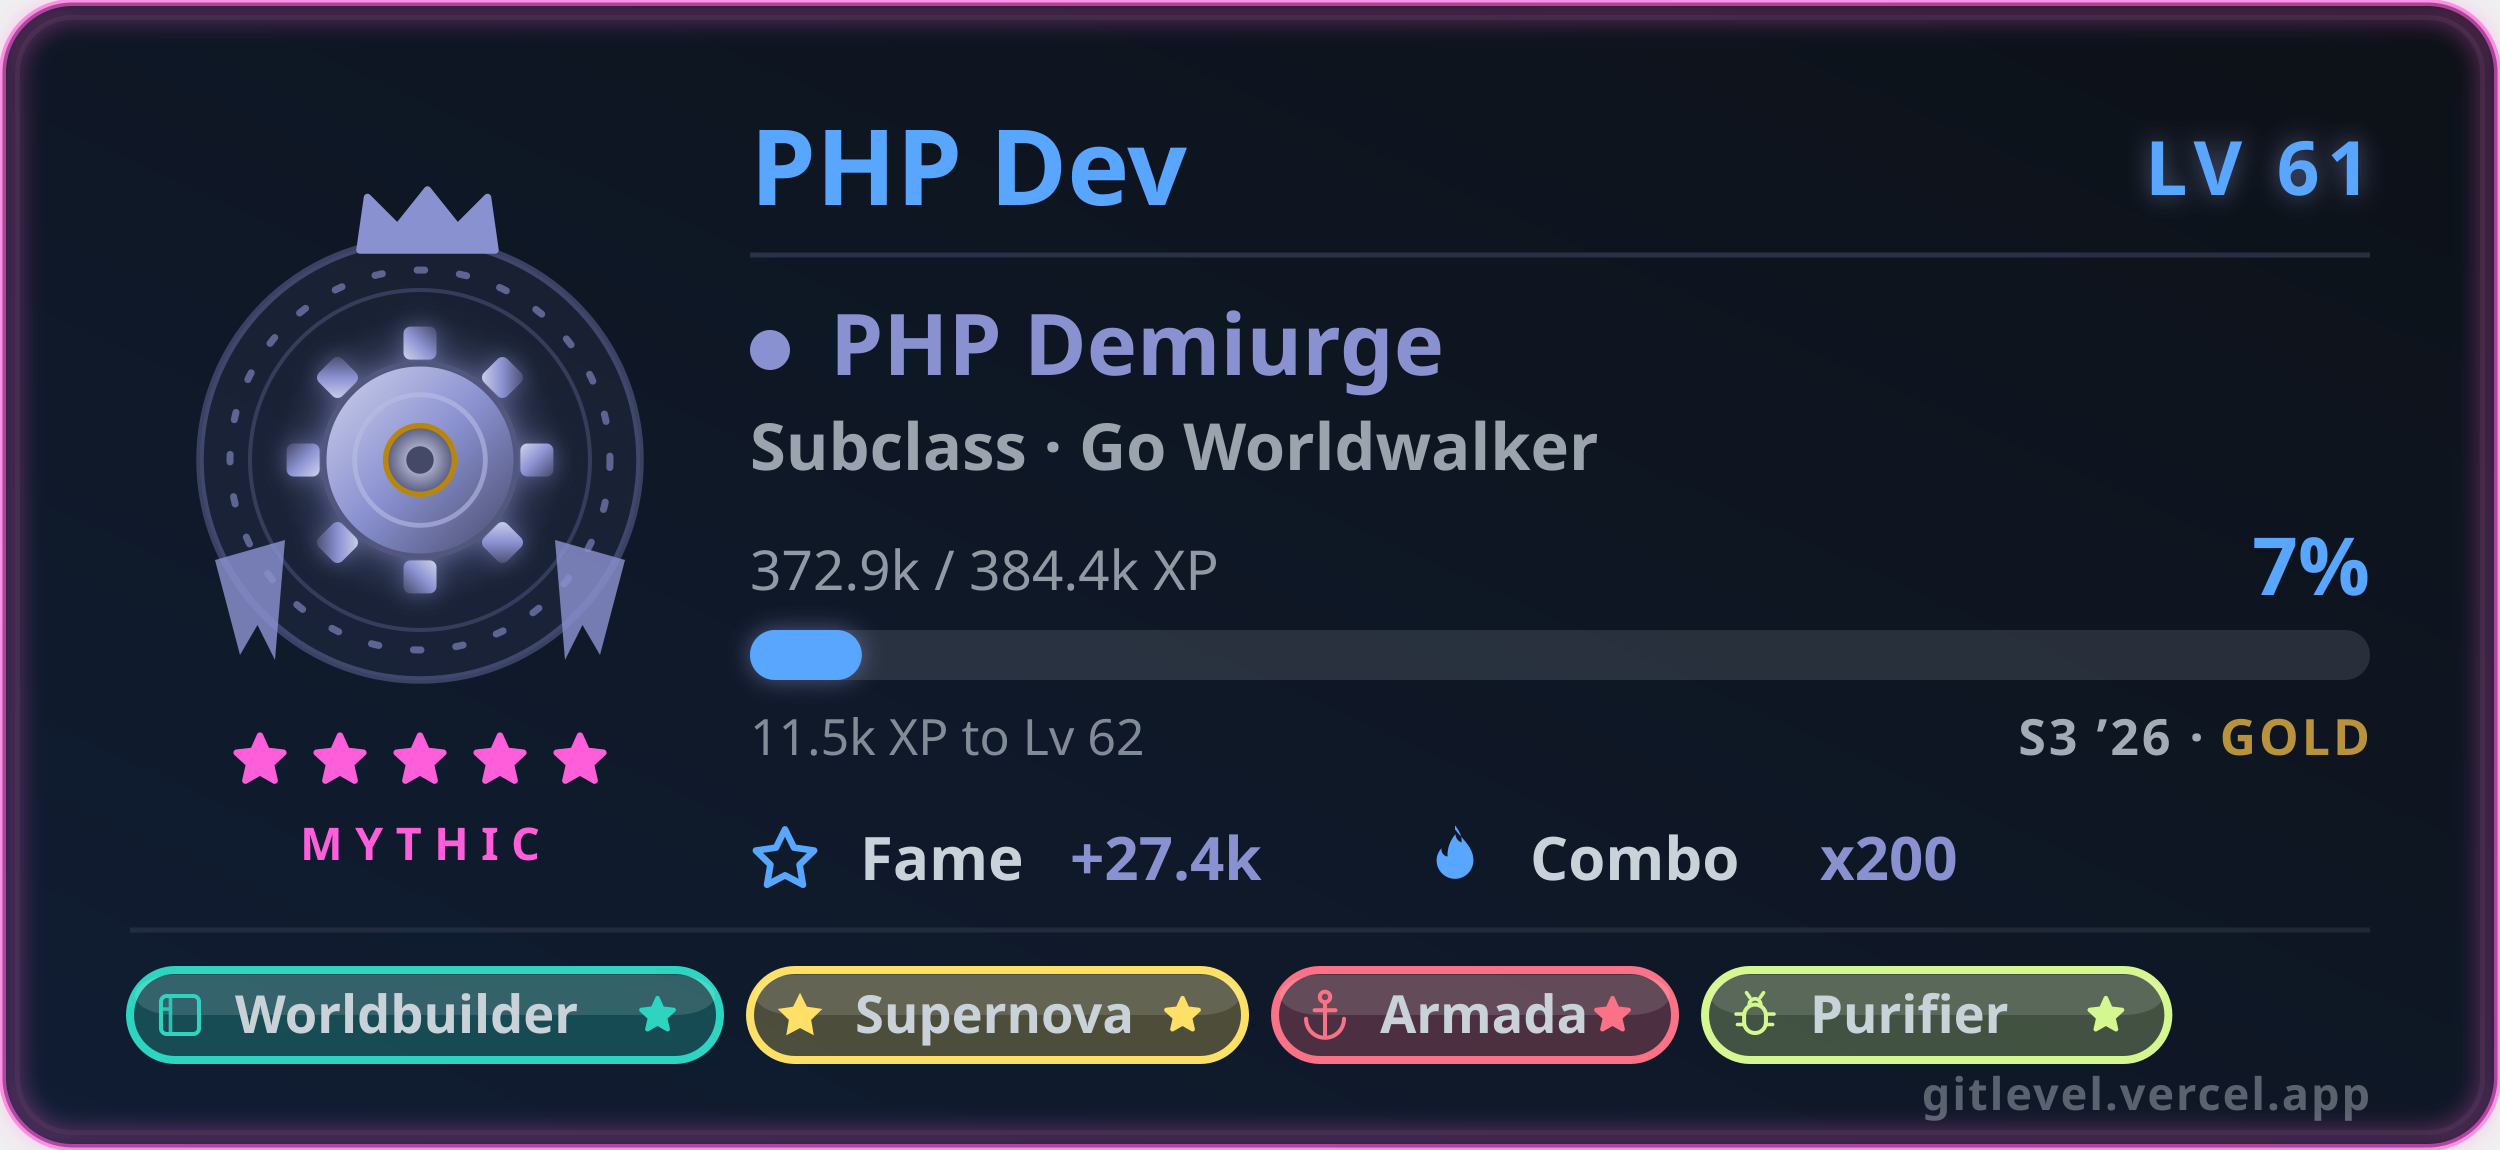
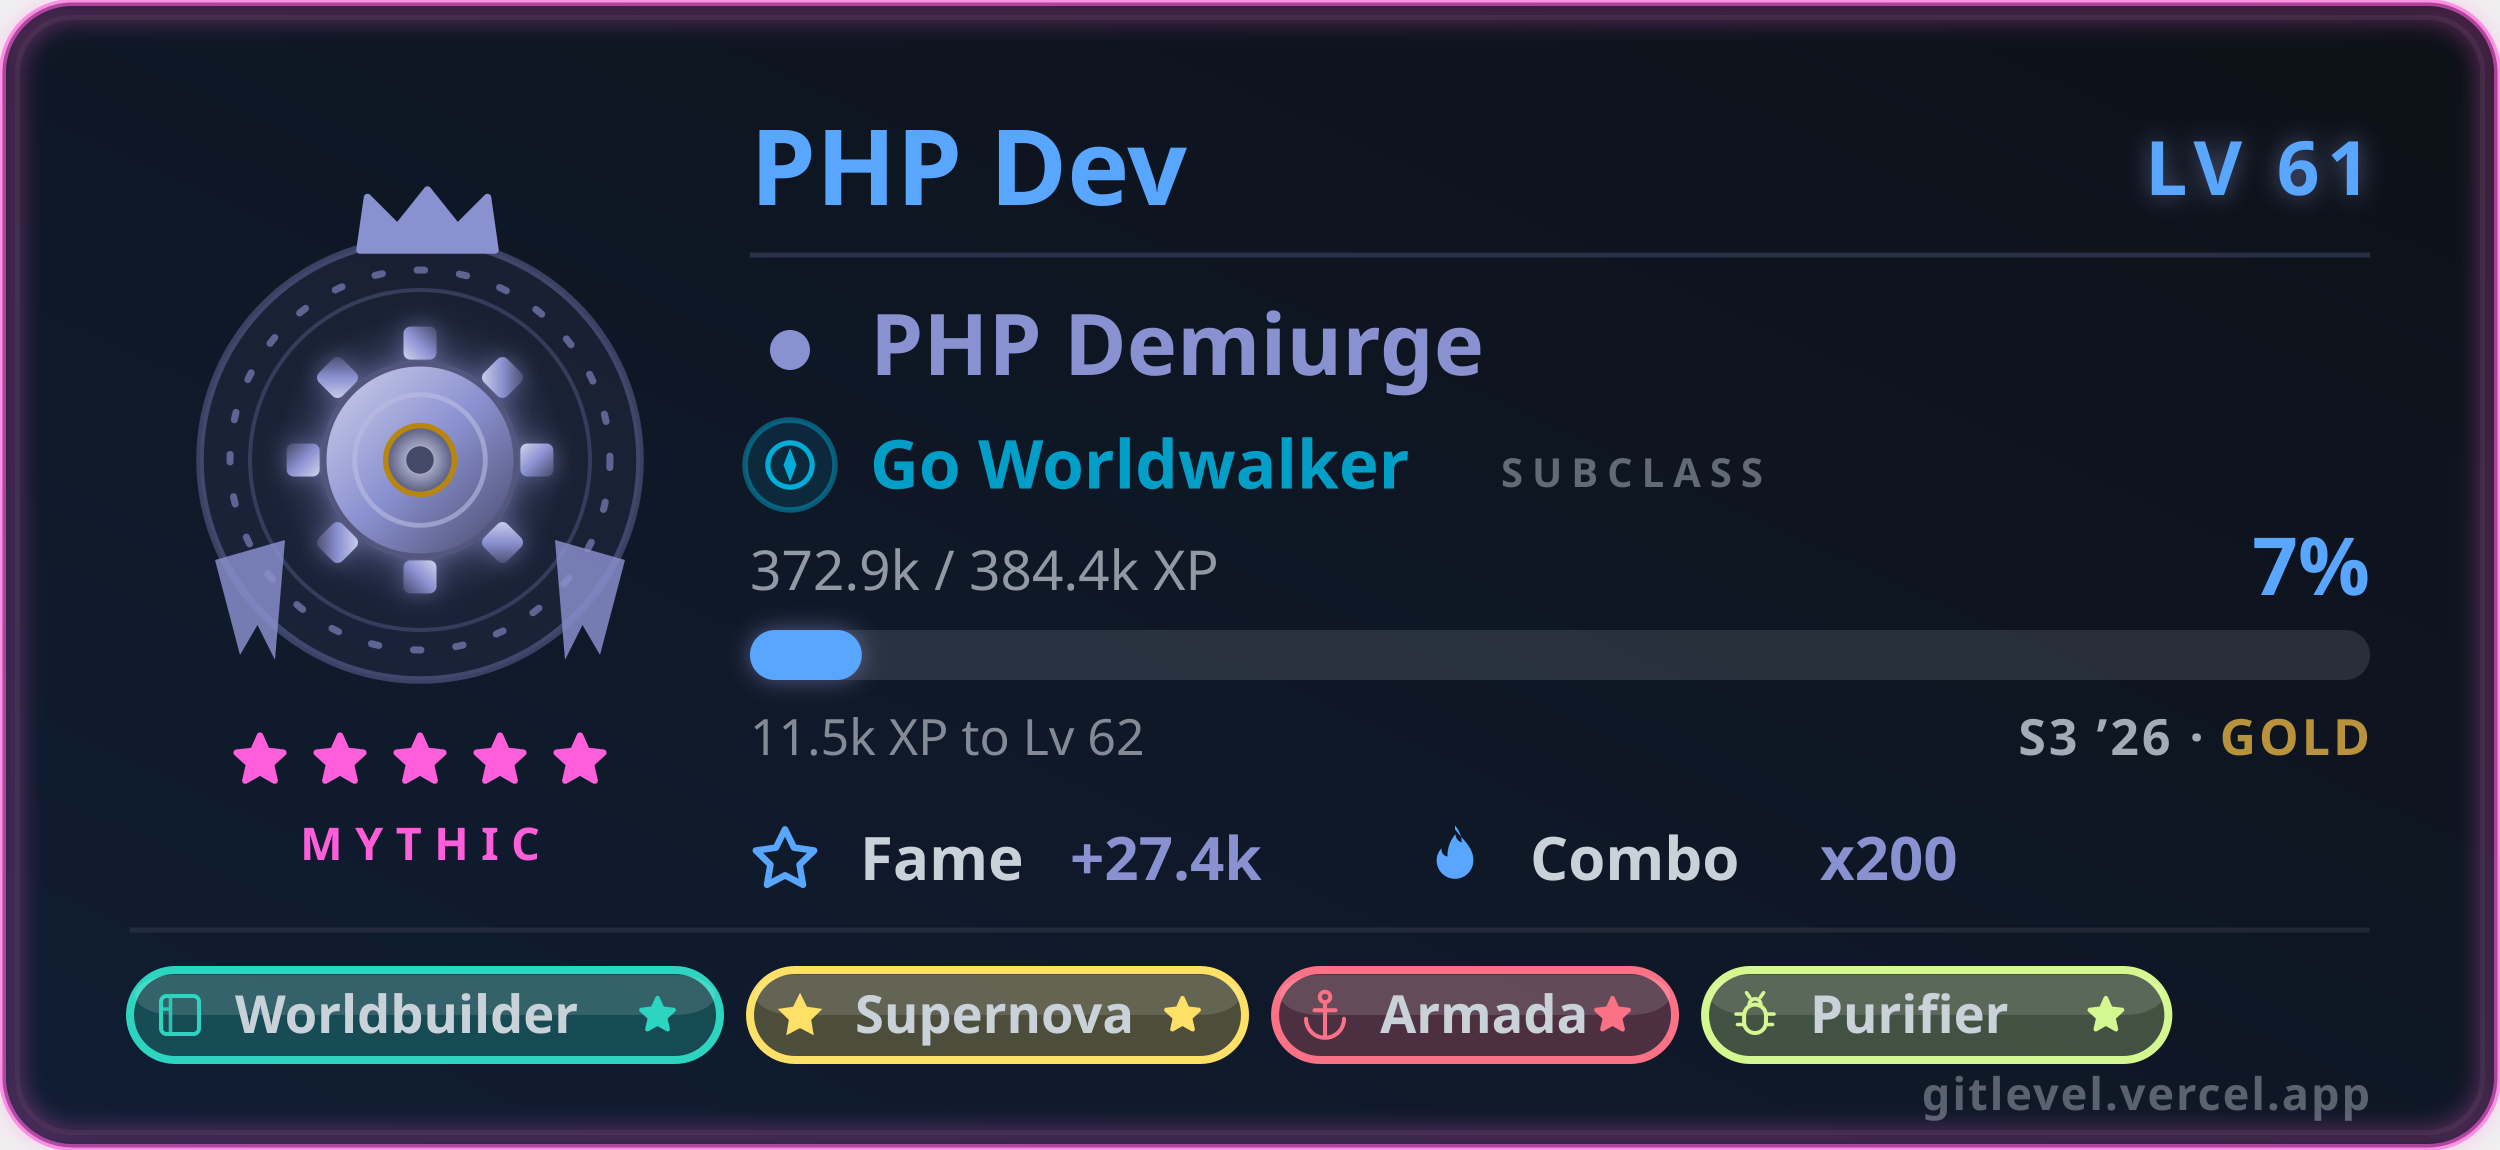
<svg xmlns="http://www.w3.org/2000/svg" width="500" height="230" viewBox="0 0 500 230" role="img" aria-labelledby="card-title-a11y card-desc-a11y">
  <style>
text { font-family: 'Segoe UI', Ubuntu, 'Helvetica Neue', sans-serif; }
.title { font-size: 18px; font-weight: 600; fill: #58a6ff; }
.title-icon { fill: #58a6ff; }
.icon { fill: #58a6ff; }


.gl-name { font-size: 21px; font-weight: 700; fill: #58a6ff; }
.gl-lvl { font-size: 15px; font-weight: 800; letter-spacing: 1.5px; fill: #58a6ff; }
.gl-class { font-size: 17px; font-weight: 700; fill: #8a91d0; }
- .gl-sub { font-size: 13px; font-weight: 600; fill: #c9d1d9; opacity: 0.75; }
+ .gl-sub { font-size: 13.5px; font-weight: 700; fill: #00add8; opacity: 0.9; }
+ .gl-sub-tag { font-size: 8px; font-weight: 700; letter-spacing: 1.8px; fill: #c9d1d9; opacity: 0.45; }
.gl-meta { font-size: 11px; fill: #c9d1d9; opacity: 0.7; }
.gl-pct { font-size: 16px; font-weight: 800; fill: #58a6ff; }
.gl-chip-label { font-size: 12px; font-weight: 600; fill: #c9d1d9; }
.gl-chip-value { font-size: 12px; font-weight: 800; fill: #8a91d0; }
.gl-hint { font-size: 10px; fill: #c9d1d9; opacity: 0.62; }
.gl-badge-label { font-size: 10.5px; font-weight: 600; }
.gl-rarity { font-size: 9px; font-weight: 700; letter-spacing: 2.5px; fill: #ff5edb; }
.gl-brand { font-size: 9px; font-weight: 600; letter-spacing: 0.4px; fill: #c9d1d9; opacity: 0.4; }
.gl-season { font-size: 10px; font-weight: 600; letter-spacing: 0.6px; fill: #c9d1d9; opacity: 0.8; }

</style>
  <defs>
    <linearGradient id="card-bg" x1="0" y1="0" x2="1" y2="1" gradientTransform="rotate(90, 0.5, 0.5)">
      <stop offset="0.0%" stop-color="#0d1117" />
      <stop offset="100.0%" stop-color="#101d33" />
    </linearGradient>
    <filter id="card-glow" x="-50%" y="-50%" width="200%" height="200%">
      <feGaussianBlur in="SourceGraphic" stdDeviation="3" result="blur" />
      <feFlood flood-color="#58a6ff" flood-opacity="0.55" result="tint" />
      <feComposite in="tint" in2="blur" operator="in" result="softGlow" />
      <feMerge>
        <feMergeNode in="softGlow" />
        <feMergeNode in="SourceGraphic" />
      </feMerge>
    </filter>
    <filter id="gl-glow" x="-60%" y="-60%" width="220%" height="220%">
      <feGaussianBlur in="SourceGraphic" stdDeviation="2.4" result="b" />
      <feFlood flood-color="#8a91d0" flood-opacity="0.55" result="t" />
      <feComposite in="t" in2="b" operator="in" result="g" />
      <feMerge>
        <feMergeNode in="g" />
        <feMergeNode in="SourceGraphic" />
      </feMerge>
    </filter>
    <filter id="gl-rarity" x="-20%" y="-20%" width="140%" height="140%">
      <feGaussianBlur stdDeviation="2.4" />
    </filter>
  </defs>
  <rect x="0.5" y="0.5" width="499" height="229" rx="14" fill="url(#card-bg)" stroke="#ff5edb" stroke-width="1.4" stroke-opacity="0.6" />
  <rect x="3.5" y="3.5" width="493" height="223" rx="11" fill="none" stroke="#30363d" stroke-opacity="0.4" />
  <rect x="2" y="2" width="496" height="226" rx="13" fill="none" stroke="#ff5edb" stroke-width="3.5" stroke-opacity="0.4" filter="url(#gl-rarity)" />
  <g class="fade">
    <g class="">
      <g class="flourish">
        <g transform="translate(84,0)">
          <g transform="translate(0,92)" fill="#8a91d0" opacity="0.82">
            <path d="M27 16 L41 20 L36 39 L32.5 33 L29 40 Z" />
          </g>
        </g>
        <g transform="translate(84,0) scale(-1,1)">
          <g transform="translate(0,92)" fill="#8a91d0" opacity="0.82">
            <path d="M27 16 L41 20 L36 39 L32.5 33 L29 40 Z" />
          </g>
        </g>
      </g>
      <circle cx="84" cy="92" r="44" fill="#8a91d0" fill-opacity="0.08" stroke="#8a91d0" stroke-opacity="0.35" stroke-width="1.5" />
      <g class="">
        <circle cx="84" cy="92" r="38" fill="none" stroke="#8a91d0" stroke-opacity="0.6" stroke-width="1.4" stroke-dasharray="1.5 7" stroke-linecap="round" />
        <circle cx="84" cy="92" r="34" fill="none" stroke="#8a91d0" stroke-opacity="0.25" stroke-width="0.8" />
      </g>
      <g class="" filter="url(#gl-glow)">
        <svg class="" x="51" y="59" width="66" height="66" viewBox="0 0 48 48" aria-hidden="true">
          <defs>
            <radialGradient id="phHalo" cx="0.5" cy="0.5" r="0.5">
              <stop offset="0" stop-color="#8a91d0" stop-opacity="0.42" />
              <stop offset="1" stop-color="#8a91d0" stop-opacity="0" />
            </radialGradient>
            <linearGradient id="phMetal" x1="0" y1="0" x2="1" y2="1">
              <stop offset="0" stop-color="#d0d3ec" />
              <stop offset="0.5" stop-color="#8a91d0" />
              <stop offset="1" stop-color="#454968" />
            </linearGradient>
            <radialGradient id="phCore" cx="0.5" cy="0.5" r="0.5">
              <stop offset="0" stop-color="#dcdef1" />
              <stop offset="1" stop-color="#53577d" />
            </radialGradient>
          </defs>
          <circle cx="24" cy="24" r="21" fill="url(#phHalo)" />
          <rect x="38.6" y="21.6" width="4.8" height="4.8" rx="1" transform="rotate(0 41.0 24.0)" fill="url(#phMetal)" />
          <rect x="33.6" y="33.6" width="4.8" height="4.8" rx="1" transform="rotate(45 36.0 36.0)" fill="url(#phMetal)" />
          <rect x="21.6" y="38.6" width="4.8" height="4.8" rx="1" transform="rotate(90 24.0 41.0)" fill="url(#phMetal)" />
          <rect x="9.6" y="33.6" width="4.8" height="4.8" rx="1" transform="rotate(135 12.0 36.0)" fill="url(#phMetal)" />
          <rect x="4.6" y="21.6" width="4.8" height="4.8" rx="1" transform="rotate(180 7.0 24.0)" fill="url(#phMetal)" />
          <rect x="9.6" y="9.6" width="4.8" height="4.8" rx="1" transform="rotate(225 12.0 12.0)" fill="url(#phMetal)" />
          <rect x="21.6" y="4.6" width="4.8" height="4.8" rx="1" transform="rotate(270 24.0 7.0)" fill="url(#phMetal)" />
          <rect x="33.6" y="9.6" width="4.8" height="4.8" rx="1" transform="rotate(315 36.0 12.0)" fill="url(#phMetal)" />
          <circle cx="24" cy="24" r="14" fill="url(#phMetal)" stroke="#53577d" stroke-width="0.8" />
          <circle cx="24" cy="24" r="9.5" fill="none" stroke="#b9bde3" stroke-width="0.7" stroke-opacity="0.6" />
          <circle cx="24" cy="24" r="5" fill="url(#phCore)" stroke="#b8860b" stroke-width="0.8" />
          <circle cx="24" cy="24" r="2" fill="#454968" />
        </svg>
      </g>
      <g transform="translate(69, 36.5) scale(1.5)">
        <path d="M2 9 L3 2 L7 6 L11 1 L15 6 L19 2 L20 9 Z" fill="#8a91d0" stroke="#8a91d0" stroke-width="1" stroke-linejoin="round" />
      </g>
    </g>
    <g>
      <g class="" transform="translate(45.5, 145.5) scale(0.5416667)" fill="#ff5edb" stroke="#ff5edb" stroke-width="2.4" stroke-linejoin="round" stroke-linecap="round" opacity="1">
        <path d="M12 3 L14.5 8.6 L20.6 9.3 L16 13.5 L17.4 19.6 L12 16.5 L6.6 19.6 L8 13.5 L3.4 9.3 L9.5 8.6 Z" />
      </g>
      <g class="" transform="translate(61.5, 145.5) scale(0.5416667)" fill="#ff5edb" stroke="#ff5edb" stroke-width="2.4" stroke-linejoin="round" stroke-linecap="round" opacity="1">
        <path d="M12 3 L14.5 8.6 L20.6 9.3 L16 13.5 L17.4 19.6 L12 16.5 L6.6 19.6 L8 13.5 L3.4 9.3 L9.5 8.6 Z" />
      </g>
      <g class="" transform="translate(77.5, 145.5) scale(0.5416667)" fill="#ff5edb" stroke="#ff5edb" stroke-width="2.4" stroke-linejoin="round" stroke-linecap="round" opacity="1">
        <path d="M12 3 L14.5 8.6 L20.6 9.3 L16 13.5 L17.4 19.6 L12 16.5 L6.6 19.6 L8 13.5 L3.4 9.3 L9.5 8.6 Z" />
      </g>
      <g class="" transform="translate(93.5, 145.5) scale(0.5416667)" fill="#ff5edb" stroke="#ff5edb" stroke-width="2.4" stroke-linejoin="round" stroke-linecap="round" opacity="1">
        <path d="M12 3 L14.5 8.6 L20.6 9.3 L16 13.5 L17.4 19.6 L12 16.5 L6.6 19.6 L8 13.5 L3.4 9.3 L9.5 8.6 Z" />
      </g>
      <g class="" transform="translate(109.5, 145.5) scale(0.5416667)" fill="#ff5edb" stroke="#ff5edb" stroke-width="2.4" stroke-linejoin="round" stroke-linecap="round" opacity="1">
        <path d="M12 3 L14.5 8.6 L20.6 9.3 L16 13.5 L17.4 19.6 L12 16.5 L6.6 19.6 L8 13.5 L3.4 9.3 L9.5 8.6 Z" />
      </g>
    </g>
    <text class="gl-rarity" x="84" y="172" text-anchor="middle">MYTHIC</text>
  </g>
  <g class="fade" style="animation-delay:.15s">
    <text class="gl-name" x="150" y="41">PHP Dev</text>
    <text class="gl-lvl glow-pulse" x="474" y="39" text-anchor="end" filter="url(#gl-glow)">LV 61</text>
    <line x1="150" y1="51" x2="474" y2="51" stroke="#8a91d0" stroke-opacity="0.22" stroke-width="1" />
-     <circle cx="154" cy="70" r="4" fill="#8a91d0" />
-     <text class="gl-class" x="166" y="75">PHP Demiurge</text>
-     <text class="gl-sub" x="150" y="94">Subclass · Go Worldwalker</text>
+     <circle cx="158" cy="70" r="4" fill="#8a91d0" />
+     <text class="gl-class" x="174" y="75">PHP Demiurge</text>
+     <g>
+       <circle cx="158" cy="93" r="9" fill="#00add8" fill-opacity="0.12" stroke="#00add8" stroke-opacity="0.45" stroke-width="1.1" />
+       <svg class="crest-icon" x="151.75" y="86.75" width="12.5" height="12.5" viewBox="0 0 24 24" aria-hidden="true">
+         <circle cx="12" cy="12" r="8.5" fill="none" stroke="#00add8" stroke-width="2" stroke-linejoin="round" stroke-linecap="round" />
+         <path d="M12 5.5 L14.5 12 L12 18.5 L9.5 12 Z" fill="#00add8" />
+         <circle cx="12" cy="12" r="1.4" fill="#00add8" />
+       </svg>
+       <text class="gl-sub" x="174" y="97.7">Go Worldwalker</text>
+       <text class="gl-sub-tag" x="300.197" y="97.4">SUBCLASS</text>
+     </g>
    <text class="gl-meta" x="150" y="118">372.9k / 384.4k XP</text>
    <text class="gl-pct " x="474" y="119" text-anchor="end">7%</text>
    <rect x="150" y="126" width="324" height="10" rx="5" fill="#c9d1d9" fill-opacity="0.14" />
    <rect class="xp-fill " x="150" y="126" width="22.364" height="10" rx="5" fill="#58a6ff" filter="url(#gl-glow)" />
    <text class="gl-hint" x="150" y="151">11.5k XP to Lv 62</text>
    <text class="gl-season" x="474" y="151" text-anchor="end">S3 ’26 · <tspan fill="#e3b341" font-weight="800">GOLD</tspan>
    </text>
    <g transform="translate(150, 176)">
      <svg class="icon" x="0" y="-11" width="14" height="14" viewBox="0 0 16 16" aria-hidden="true">
        <path fill-rule="evenodd" d="M8 .25a.75.75 0 0 1 .673.418l1.882 3.815 4.21.612a.75.75 0 0 1 .416 1.279l-3.046 2.97.719 4.192a.75.75 0 0 1-1.088.791L8 12.347l-3.766 1.98a.75.75 0 0 1-1.088-.79l.72-4.194L.818 6.374a.75.75 0 0 1 .416-1.28l4.21-.611L7.327.668A.75.75 0 0 1 8 .25zm0 2.445L6.615 5.5a.75.75 0 0 1-.564.41l-3.097.45 2.24 2.184a.75.75 0 0 1 .216.664l-.528 3.084 2.769-1.456a.75.75 0 0 1 .698 0l2.77 1.456-.53-3.084a.75.75 0 0 1 .216-.664l2.24-2.183-3.096-.45a.75.75 0 0 1-.564-.41L8 2.694v.001z" />
      </svg>
      <text class="gl-chip-label" x="22" y="0">Fame</text>
      <text class="gl-chip-value" x="64" y="0">+27.4k</text>
    </g>
    <g transform="translate(284, 176)">
      <svg class="icon" x="0" y="-11" width="14" height="14" viewBox="0 0 16 16" aria-hidden="true">
        <path fill-rule="evenodd" d="M8 1c1.7 2.3 4.2 4 4.2 7.1a4.2 4.2 0 0 1-8.4 0c0-1.1.4-2 1.1-2.8-.1 1 .5 1.8 1.4 1.9-.1-1.9.6-3.7 1.8-5.1.1 1 .6 1.6 1.4 1.9.1-1.4-.5-2.7-1.5-3.9z" />
      </svg>
      <text class="gl-chip-label" x="22" y="0">Combo</text>
      <text class="gl-chip-value" x="80" y="0">x200</text>
    </g>
  </g>
  <g class="fade" style="animation-delay:.2s">
    <line x1="26" y1="186" x2="474" y2="186" stroke="#c9d1d9" stroke-opacity="0.1" stroke-width="1" />
    <g>
      <rect x="26" y="194" width="118.003" height="18" rx="9" fill="#2dd4bf" fill-opacity="0.26" stroke="#2dd4bf" stroke-opacity="1" stroke-width="1.6" />
      <rect x="27" y="195" width="116.003" height="8" rx="8" fill="#ffffff" fill-opacity="0.13" />
      <g transform="translate(30.3, 197.3) scale(0.475)">
        <rect x="4" y="4" width="16" height="16" rx="2.4" fill="none" stroke="#2dd4bf" stroke-width="1.7" />
        <path d="M8 4v16 M4 9.5h4" fill="none" stroke="#2dd4bf" stroke-width="1.5" opacity="0.85" />
      </g>
      <text class="gl-badge-label" x="47" y="206.6" fill="#c9d1d9" font-weight="800">Worldbuilder</text>
      <g class="" transform="translate(127.0032, 198.5) scale(0.375)" fill="#2dd4bf" stroke="#2dd4bf" stroke-width="2.4" stroke-linejoin="round" stroke-linecap="round" opacity="1">
        <path d="M12 3 L14.5 8.6 L20.6 9.3 L16 13.5 L17.4 19.6 L12 16.5 L6.6 19.6 L8 13.5 L3.4 9.3 L9.5 8.6 Z" />
      </g>
    </g>
    <g>
      <rect x="150.003" y="194" width="99.002" height="18" rx="9" fill="#ffe066" fill-opacity="0.26" stroke="#ffe066" stroke-opacity="1" stroke-width="1.6" />
      <rect x="151.003" y="195" width="97.002" height="8" rx="8" fill="#ffffff" fill-opacity="0.13" />
      <g transform="translate(154.3032, 197.3) scale(0.475)">
        <path d="M12 2.6 14.9 8.5 21.4 9.45 16.7 14.05 17.8 20.55 12 17.5 6.2 20.55 7.3 14.05 2.6 9.45 9.1 8.5Z" fill="#ffe066" />
      </g>
      <text class="gl-badge-label" x="171.003" y="206.6" fill="#c9d1d9" font-weight="800">Supernova</text>
      <g class="" transform="translate(232.0056, 198.5) scale(0.375)" fill="#ffe066" stroke="#ffe066" stroke-width="2.4" stroke-linejoin="round" stroke-linecap="round" opacity="1">
        <path d="M12 3 L14.5 8.6 L20.6 9.3 L16 13.5 L17.4 19.6 L12 16.5 L6.6 19.6 L8 13.5 L3.4 9.3 L9.5 8.6 Z" />
      </g>
    </g>
    <g>
      <rect x="255.006" y="194" width="80.002" height="18" rx="9" fill="#fb7185" fill-opacity="0.26" stroke="#fb7185" stroke-opacity="1" stroke-width="1.6" />
      <rect x="256.006" y="195" width="78.002" height="8" rx="8" fill="#ffffff" fill-opacity="0.13" />
      <g transform="translate(259.3056, 197.3) scale(0.475)">
        <circle cx="12" cy="4.4" r="2.2" fill="none" stroke="#fb7185" stroke-width="1.7" />
        <path d="M12 6.6V21M7.6 10h8.8" fill="none" stroke="#fb7185" stroke-width="1.7" stroke-linejoin="round" stroke-linecap="round" />
        <path d="M4 13.6a8 8 0 0 0 16 0" fill="none" stroke="#fb7185" stroke-width="1.7" stroke-linejoin="round" stroke-linecap="round" />
      </g>
      <text class="gl-badge-label" x="276.006" y="206.6" fill="#c9d1d9" font-weight="800">Armada</text>
      <g class="" transform="translate(318.0072, 198.5) scale(0.375)" fill="#fb7185" stroke="#fb7185" stroke-width="2.4" stroke-linejoin="round" stroke-linecap="round" opacity="1">
        <path d="M12 3 L14.5 8.6 L20.6 9.3 L16 13.5 L17.4 19.6 L12 16.5 L6.6 19.6 L8 13.5 L3.4 9.3 L9.5 8.6 Z" />
      </g>
    </g>
    <g>
      <rect x="341.007" y="194" width="92.669" height="18" rx="9" fill="#d4f88f" fill-opacity="0.26" stroke="#d4f88f" stroke-opacity="1" stroke-width="1.6" />
      <rect x="342.007" y="195" width="90.669" height="8" rx="8" fill="#ffffff" fill-opacity="0.13" />
      <g transform="translate(345.3072, 197.3) scale(0.475)">
        <rect x="7.4" y="7.6" width="9.2" height="12" rx="4.6" fill="none" stroke="#d4f88f" stroke-width="1.7" />
        <path d="M9.6 7.6a2.4 2.4 0 0 1 4.8 0" fill="none" stroke="#d4f88f" stroke-width="1.6" stroke-linejoin="round" stroke-linecap="round" />
        <path d="M7.4 11.6H4M16.6 11.6H20M7.4 16H4.6M16.6 16H19.4M9.8 4.6 8.4 2.6M14.2 4.6 15.6 2.6" fill="none" stroke="#d4f88f" stroke-width="1.5" stroke-linejoin="round" stroke-linecap="round" />
      </g>
      <text class="gl-badge-label" x="362.007" y="206.6" fill="#c9d1d9" font-weight="800">Purifier</text>
      <g class="" transform="translate(416.676, 198.5) scale(0.375)" fill="#d4f88f" stroke="#d4f88f" stroke-width="2.4" stroke-linejoin="round" stroke-linecap="round" opacity="1">
        <path d="M12 3 L14.5 8.6 L20.6 9.3 L16 13.5 L17.4 19.6 L12 16.5 L6.6 19.6 L8 13.5 L3.4 9.3 L9.5 8.6 Z" />
      </g>
    </g>
  </g>
  <text class="gl-brand" x="474" y="222" text-anchor="end">gitlevel.vercel.app</text>
</svg>
